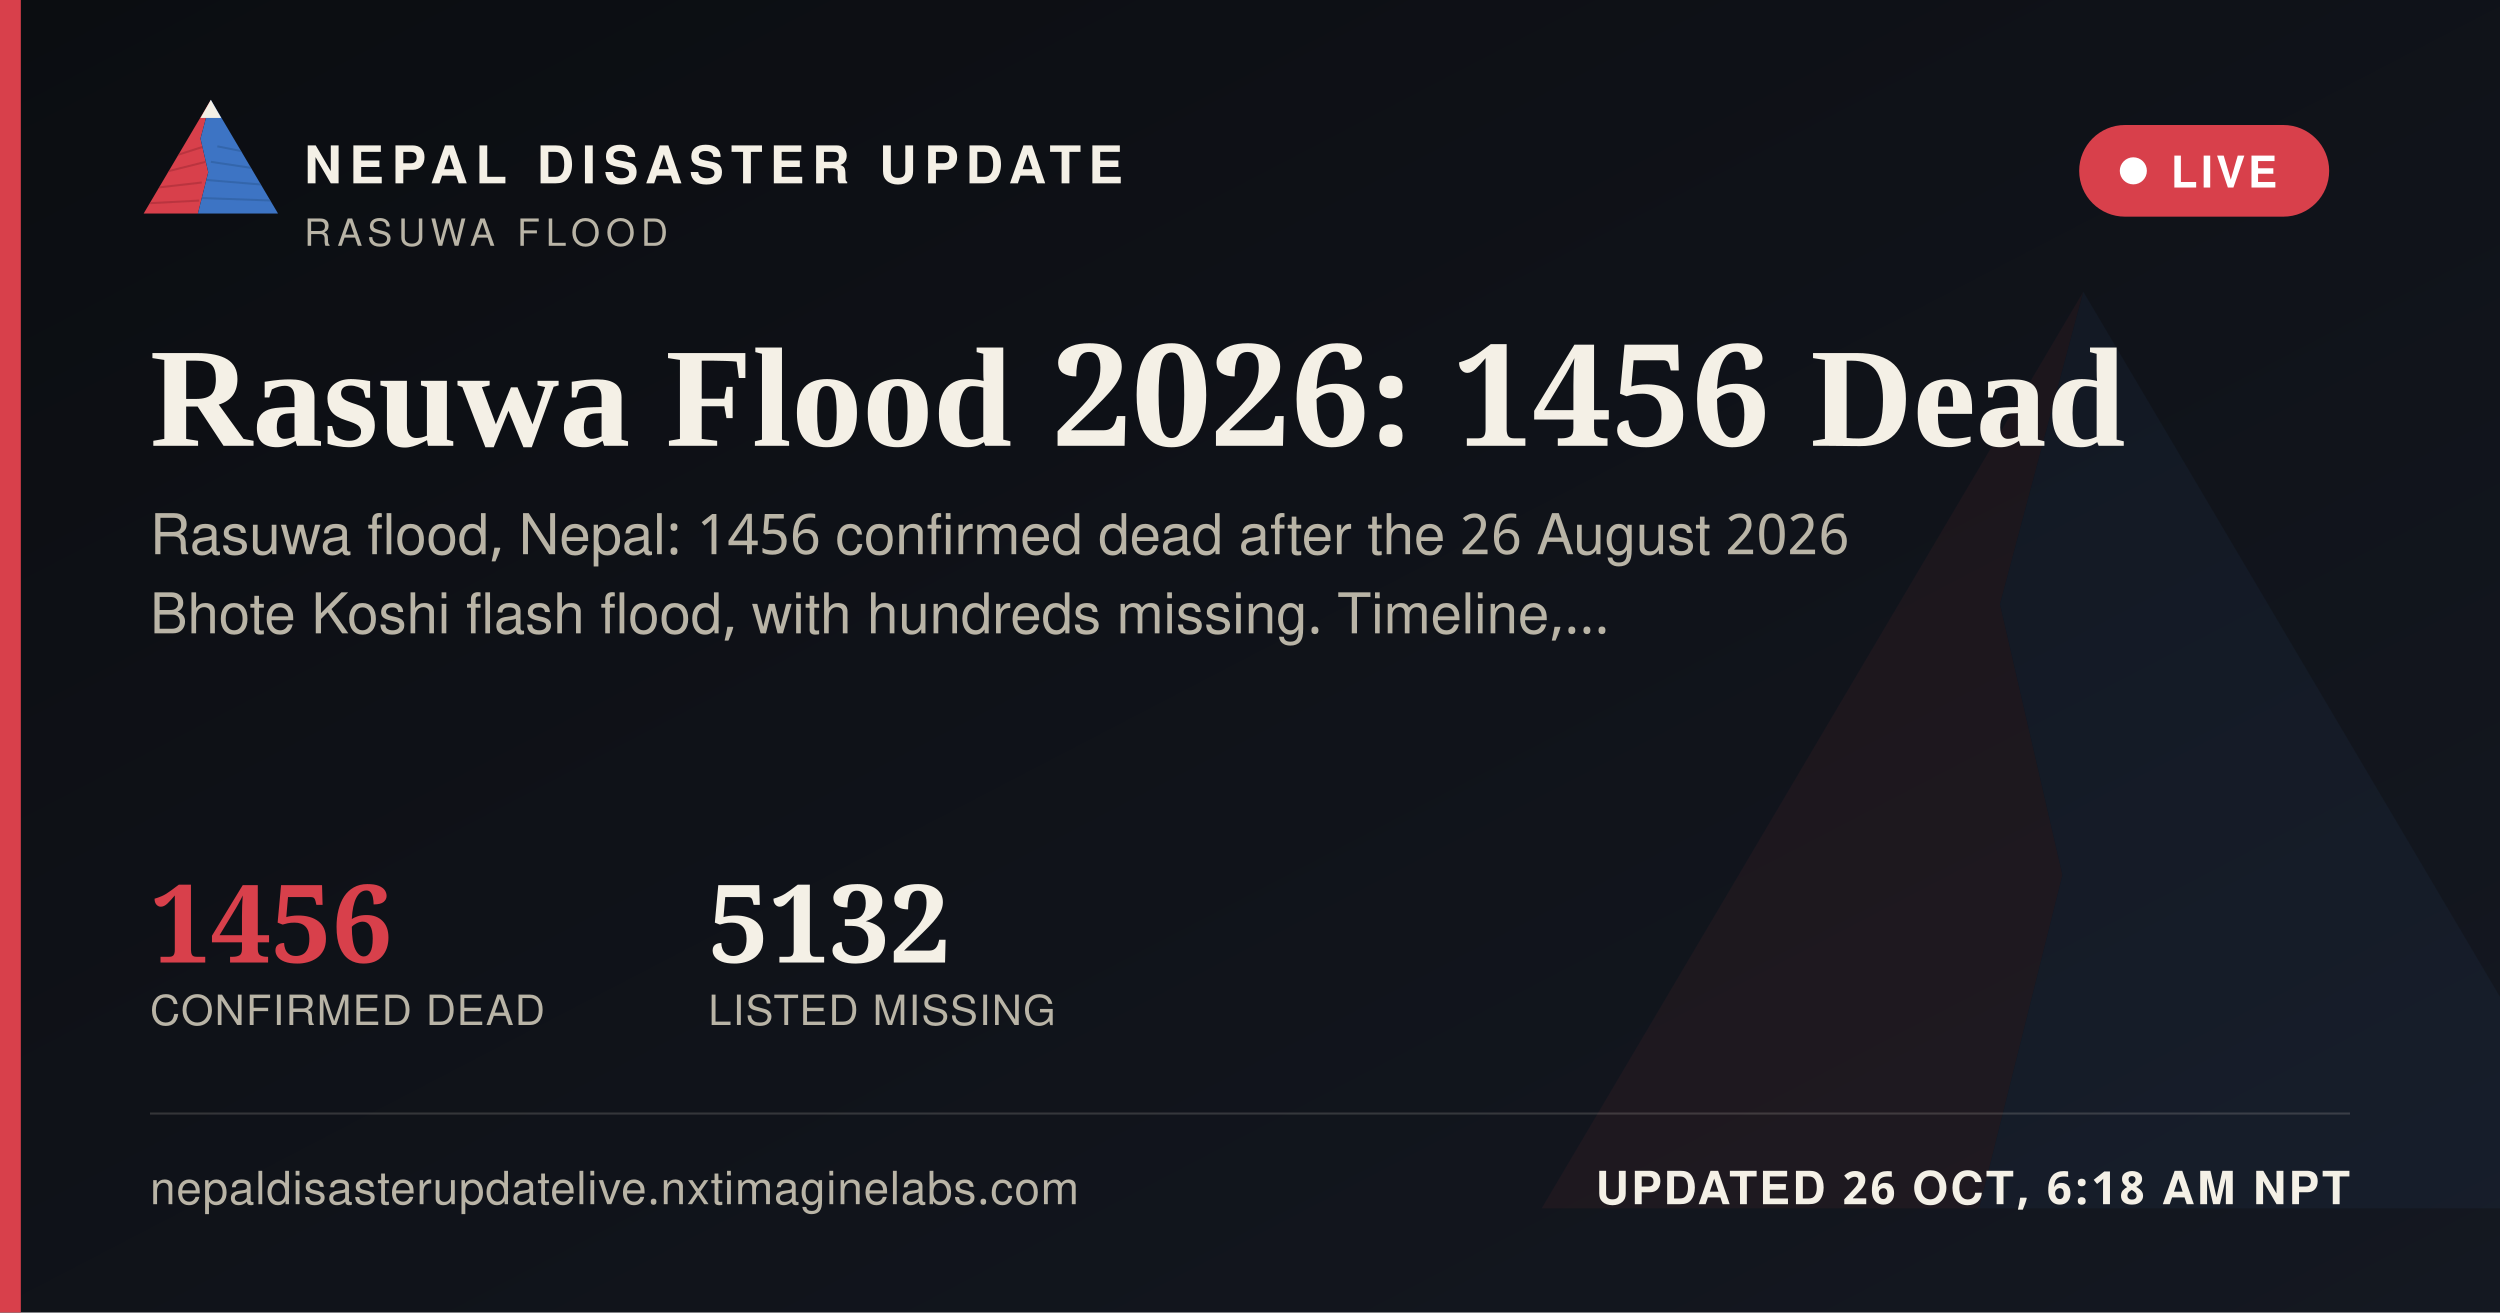
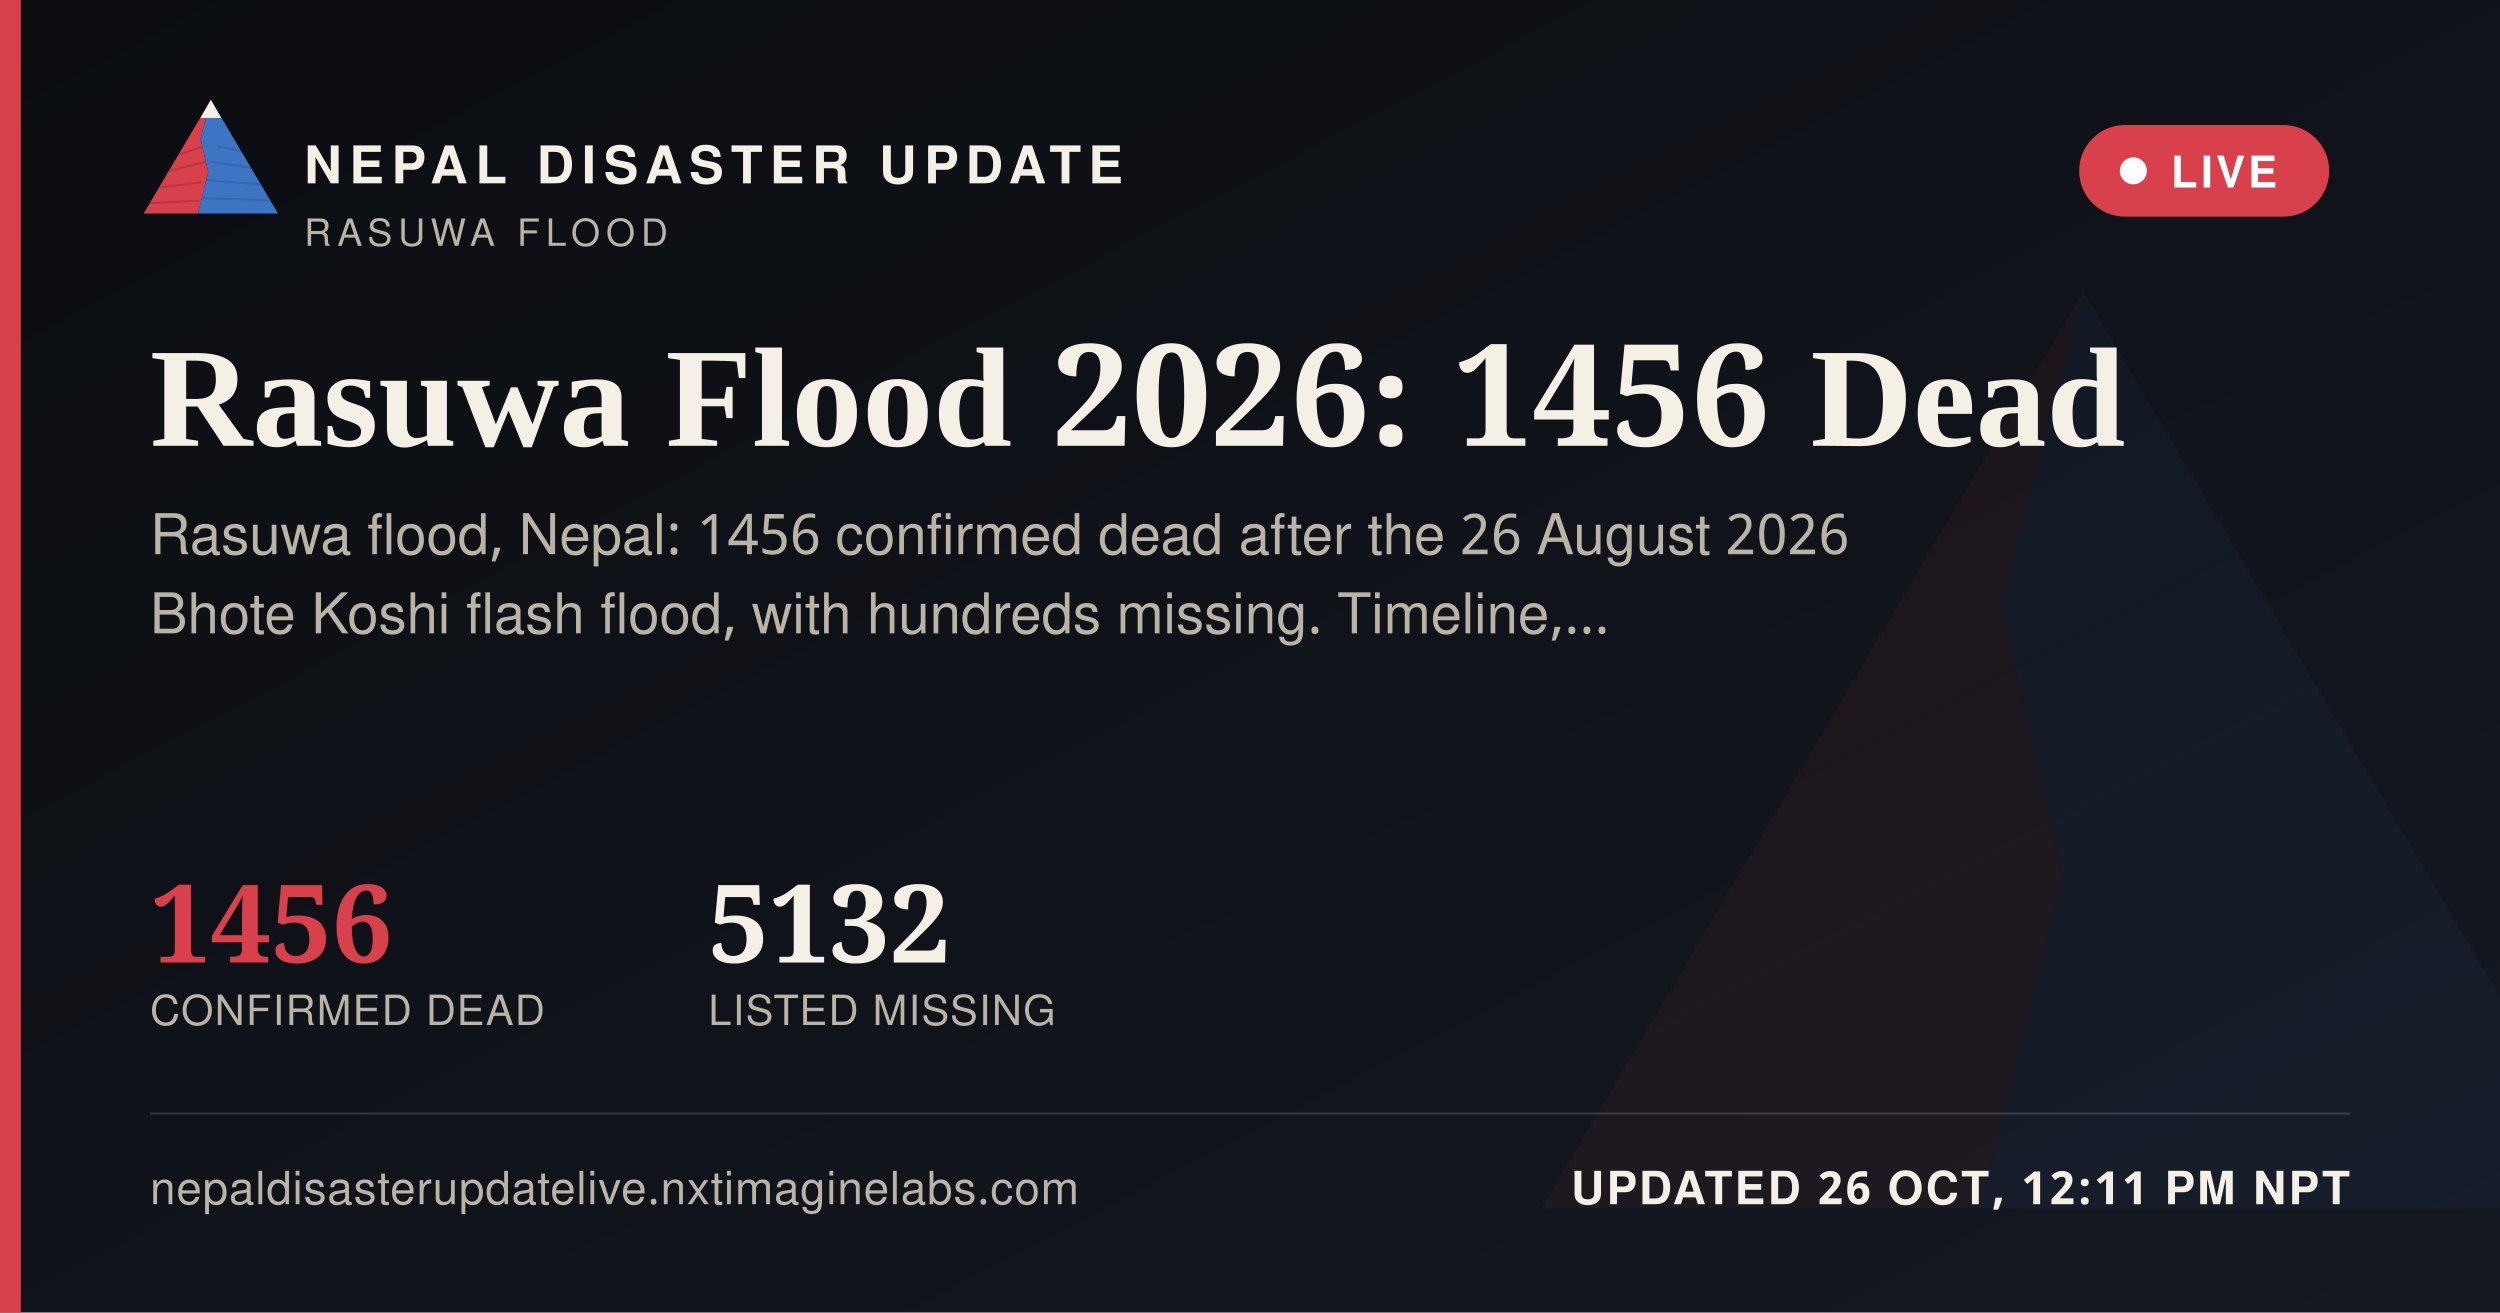
<svg xmlns="http://www.w3.org/2000/svg" width="1200" height="630" viewBox="0 0 1200 630">
  <defs>
    <linearGradient id="ogbg" x1="0" y1="0" x2="1" y2="1">
      <stop offset="0" stop-color="#0B0D11" />
      <stop offset="1" stop-color="#141821" />
    </linearGradient>
  </defs>
  <rect width="1200" height="630" fill="url(#ogbg)" />
  <g transform="translate(700,60) scale(5)" opacity="0.06">
    <polygon points="60,16 52,46 58,72 50,104 8,104" fill="#D8404B" />
    <polygon points="60,16 112,104 50,104 58,72 52,46" fill="#3D74C4" />
  </g>
  <rect x="0" y="0" width="10" height="630" fill="#D8404B" />
  <g transform="translate(64,38) scale(0.62)">
    <g>
      <defs>
        <clipPath id="ogLc">
          <polygon points="60,16 52,46 58,72 50,104 8,104" />
        </clipPath>
        <clipPath id="ogRc">
          <polygon points="60,16 112,104 50,104 58,72 52,46" />
        </clipPath>
      </defs>
      <polygon points="60,16 52,46 58,72 50,104 8,104" fill="#D8404B" />
      <g clip-path="url(#ogLc)" stroke="#A32A34" stroke-width="1.6" fill="none" opacity="0.55">
        <path d="M30,60 L55,52" />
        <path d="M24,72 L56,64" />
        <path d="M18,84 L53,80" />
        <path d="M13,96 L51,94" />
      </g>
      <polygon points="60,16 112,104 50,104 58,72 52,46" fill="#3D74C4" />
      <g clip-path="url(#ogRc)" stroke="#2A5793" stroke-width="1.6" fill="none" opacity="0.5">
        <path d="M65,52 L95,58" />
        <path d="M60,64 L100,70" />
        <path d="M56,78 L104,82" />
        <path d="M52,92 L108,94" />
      </g>
      <polygon points="60,16 52,30 68,30" fill="#F4F0E6" />
    </g>
  </g>
  <text x="146" y="88" font-family="'Public Sans', 'Noto Sans Devanagari', 'Helvetica Neue', Helvetica, Arial, sans-serif" font-size="25" font-weight="800" letter-spacing="3.6" fill="#F4F0E6">NEPAL DISASTER UPDATE</text>
  <text x="146" y="118" font-family="'Public Sans', 'Noto Sans Devanagari', 'Helvetica Neue', Helvetica, Arial, sans-serif" font-size="18" letter-spacing="2.8" fill="#B9B4A6">RASUWA FLOOD</text>
  <g>
    <rect x="998" y="60" width="120" height="44" rx="22" fill="#D8404B" stroke="none" />
    <circle cx="1024" cy="82" r="6.5" fill="#FFFFFF" />
    <text x="1042" y="90" font-family="'Public Sans', 'Noto Sans Devanagari', 'Helvetica Neue', Helvetica, Arial, sans-serif" font-size="21" font-weight="700" letter-spacing="1.6" fill="#FFFFFF">LIVE</text>
  </g>
  <text x="72" y="214" font-family="Newsreader, 'Noto Serif Devanagari', Georgia, 'Times New Roman', serif" font-size="68" font-weight="600" fill="#F4F0E6">Rasuwa Flood 2026: 1456 Dead</text>
  <text x="72" y="266" font-family="'Public Sans', 'Noto Sans Devanagari', 'Helvetica Neue', Helvetica, Arial, sans-serif" font-size="27" fill="#B9B4A6">Rasuwa flood, Nepal: 1456 confirmed dead after the 26 August 2026</text>
  <text x="72" y="304" font-family="'Public Sans', 'Noto Sans Devanagari', 'Helvetica Neue', Helvetica, Arial, sans-serif" font-size="27" fill="#B9B4A6">Bhote Koshi flash flood, with hundreds missing. Timeline,…</text>
  <g transform="translate(72,462)">
    <text x="0" y="0" font-family="Newsreader, 'Noto Serif Devanagari', Georgia, 'Times New Roman', serif" font-size="52" font-weight="600" fill="#D8404B">1456</text>
    <text x="0" y="30" font-family="'Public Sans', 'Noto Sans Devanagari', 'Helvetica Neue', Helvetica, Arial, sans-serif" font-size="20" letter-spacing="0.6" fill="#B9B4A6">CONFIRMED DEAD</text>
    <text x="268" y="0" font-family="Newsreader, 'Noto Serif Devanagari', Georgia, 'Times New Roman', serif" font-size="52" font-weight="600" fill="#F4F0E6">5132</text>
    <text x="268" y="30" font-family="'Public Sans', 'Noto Sans Devanagari', 'Helvetica Neue', Helvetica, Arial, sans-serif" font-size="20" letter-spacing="0.6" fill="#B9B4A6">LISTED MISSING</text>
  </g>
  <rect x="72" y="534" width="1056" height="1" fill="rgba(244,240,230,0.16)" />
  <text x="72" y="578" font-family="'Public Sans', 'Noto Sans Devanagari', 'Helvetica Neue', Helvetica, Arial, sans-serif" font-size="22" fill="#B9B4A6" letter-spacing="0.4">nepaldisasterupdatelive.nxtimaginelabs.com</text>
-   <text x="1128" y="578" text-anchor="end" font-family="'Public Sans', 'Noto Sans Devanagari', 'Helvetica Neue', Helvetica, Arial, sans-serif" font-size="22" font-weight="700" letter-spacing="1.2" fill="#F4F0E6">UPDATED 26 OCT, 6:18 AM NPT</text>
+   <text x="1128" y="578" text-anchor="end" font-family="'Public Sans', 'Noto Sans Devanagari', 'Helvetica Neue', Helvetica, Arial, sans-serif" font-size="22" font-weight="700" letter-spacing="1.2" fill="#F4F0E6">UPDATED 26 OCT, 12:11 PM NPT</text>
</svg>
